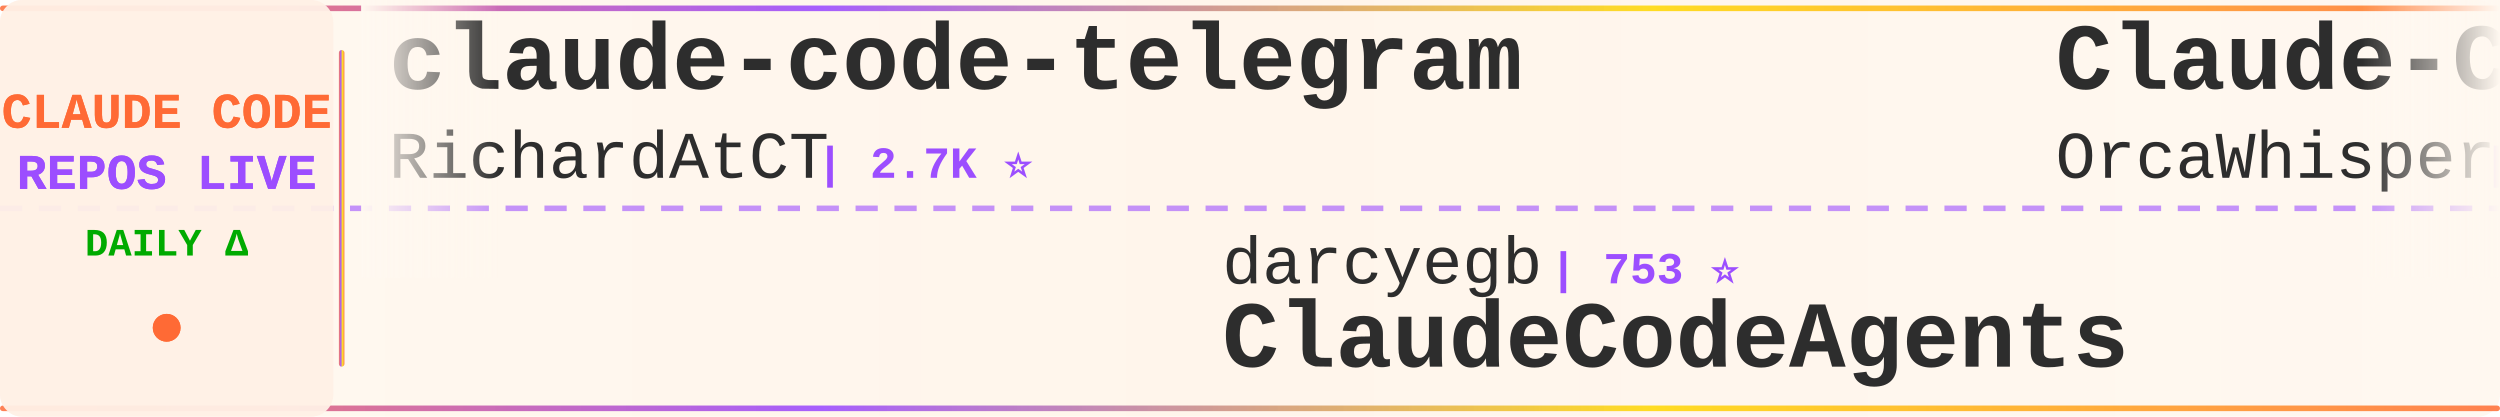
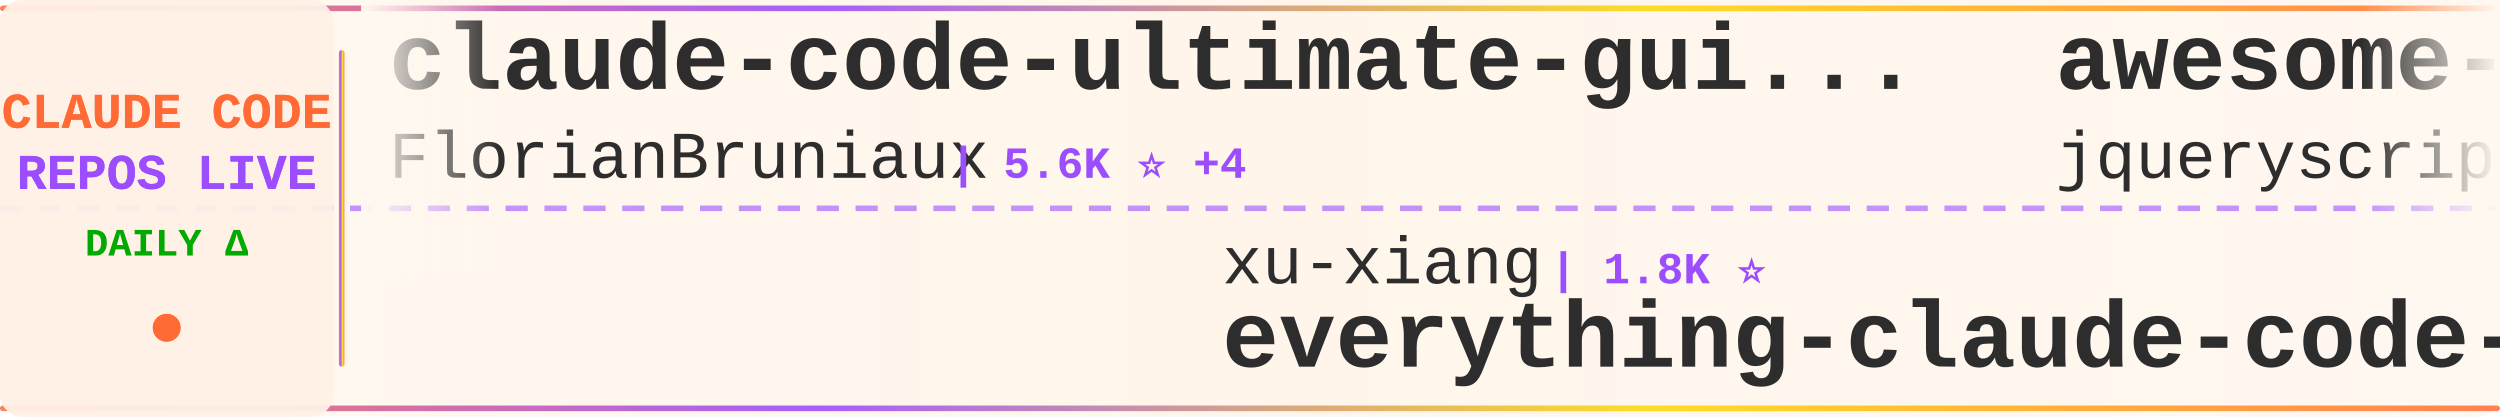
<svg xmlns="http://www.w3.org/2000/svg" width="900" height="150">
  <defs>
    <linearGradient id="tickerBg" x1="0%" y1="0%" x2="100%" y2="0%">
      <stop offset="0%" style="stop-color:#fff8f0;stop-opacity:0.98" />
      <stop offset="50%" style="stop-color:#fff5eb;stop-opacity:1" />
      <stop offset="100%" style="stop-color:#fff8f0;stop-opacity:0.98" />
    </linearGradient>
    <linearGradient id="borderGrad" x1="0%" y1="0%" x2="100%" y2="0%">
      <stop offset="0%" style="stop-color:#FF6B35;stop-opacity:0.85">
        <animate attributeName="stop-opacity" values="0.85;1;0.85" dur="2s" repeatCount="indefinite" />
      </stop>
      <stop offset="33%" style="stop-color:#9C4EFF;stop-opacity:0.9">
        <animate attributeName="stop-opacity" values="0.9;1;0.9" dur="2.2s" repeatCount="indefinite" />
      </stop>
      <stop offset="66%" style="stop-color:#FFD700;stop-opacity:0.85">
        <animate attributeName="stop-opacity" values="0.85;1;0.85" dur="1.8s" repeatCount="indefinite" />
      </stop>
      <stop offset="100%" style="stop-color:#FF6B35;stop-opacity:0.85">
        <animate attributeName="stop-opacity" values="0.85;1;0.85" dur="2s" repeatCount="indefinite" />
      </stop>
    </linearGradient>
    <filter id="textGlow">
      <feGaussianBlur stdDeviation="0.15" result="coloredBlur" />
      <feMerge>
        <feMergeNode in="coloredBlur" />
        <feMergeNode in="SourceGraphic" />
      </feMerge>
    </filter>
    <filter id="metricGlow">
      <feGaussianBlur stdDeviation="0.2" result="coloredBlur" />
      <feMerge>
        <feMergeNode in="coloredBlur" />
        <feMergeNode in="SourceGraphic" />
      </feMerge>
    </filter>
    <linearGradient id="leftFade" x1="0%" y1="0%" x2="100%" y2="0%">
      <stop offset="0%" style="stop-color:#fff8f0;stop-opacity:1" />
      <stop offset="100%" style="stop-color:#fff8f0;stop-opacity:0" />
    </linearGradient>
    <linearGradient id="rightFade" x1="0%" y1="0%" x2="100%" y2="0%">
      <stop offset="0%" style="stop-color:#fff8f0;stop-opacity:0" />
      <stop offset="100%" style="stop-color:#fff8f0;stop-opacity:1" />
    </linearGradient>
  </defs>
  <rect width="900" height="150" fill="url(#tickerBg)" rx="8" />
  <rect x="0" y="2" width="900" height="2" fill="url(#borderGrad)" rx="1" />
  <rect x="0" y="146" width="900" height="2" fill="url(#borderGrad)" rx="1" />
  <line x1="0" y1="75" x2="900" y2="75" stroke="#9C4EFF" stroke-width="2" stroke-dasharray="8 6" opacity="0.6" />
  <rect x="0" y="0" width="120" height="150" fill="#fff0e6" opacity="0.95" rx="8" />
  <text x="60" y="46" font-family="'Courier New', monospace" font-size="18" font-weight="bold" fill="#FF6B35" text-anchor="middle" filter="url(#textGlow)">
    CLAUDE CODE
  </text>
  <text x="60" y="68" font-family="'Courier New', monospace" font-size="18" font-weight="bold" fill="#9C4EFF" text-anchor="middle" filter="url(#textGlow)">
    REPOS LIVE
  </text>
  <text x="60" y="92" font-family="'Courier New', monospace" font-size="14" font-weight="bold" fill="#00aa00" text-anchor="middle">
    DAILY Δ
  </text>
  <circle cx="60" cy="118" r="5" fill="#FF6B35" filter="url(#metricGlow)">
    <animate attributeName="r" values="4;6;4" dur="1.5s" repeatCount="indefinite" />
    <animate attributeName="opacity" values="0.6;1;0.6" dur="1.5s" repeatCount="indefinite" />
  </circle>
  <rect x="122" y="18" width="2" height="114" fill="url(#borderGrad)" rx="1" />
  <clipPath id="tickerClip">
    <rect x="130" y="0" width="770" height="150" />
  </clipPath>
  <g clip-path="url(#tickerClip)">
    <g id="tickerItems">
      <animateTransform attributeName="transform" attributeType="XML" type="translate" from="0 0" to="-3000 0" dur="54s" repeatCount="indefinite" />
      <g transform="translate(0, 0)">
-         <text x="140" y="32" font-family="'Courier New', monospace" font-size="34" font-weight="bold" fill="#2d2d2d">claude-code-telegram</text>
-         <text x="140" y="64" font-family="'Courier New', monospace" font-size="24" font-weight="normal" fill="#2d2d2d" opacity="1.0">RichardAtCT</text>
-         <text x="294" y="64" font-family="'Courier New', monospace" font-size="16" font-weight="bold" fill="#9C4EFF"> | 2.7K ⭐</text>
+         <text x="140" y="32" font-family="'Courier New', monospace" font-size="34" font-weight="bold" fill="#2d2d2d">claude-code-ultimate-gui...</text>
+         <text x="140" y="64" font-family="'Courier New', monospace" font-size="24" font-weight="normal" fill="#2d2d2d" opacity="1.0">FlorianBruniaux</text>
+         <text x="342" y="64" font-family="'Courier New', monospace" font-size="16" font-weight="bold" fill="#9C4EFF"> | 5.6K ⭐ +4</text>
      </g>
      <g transform="translate(300, 0)">
-         <text x="140" y="102" font-family="'Courier New', monospace" font-size="24" font-weight="normal" fill="#2d2d2d" opacity="1.0">darcyegb</text>
-         <text x="258" y="102" font-family="'Courier New', monospace" font-size="16" font-weight="bold" fill="#9C4EFF"> | 753 ⭐</text>
-         <text x="140" y="132" font-family="'Courier New', monospace" font-size="34" font-weight="bold" fill="#2d2d2d">ClaudeCodeAgents</text>
+         <text x="140" y="102" font-family="'Courier New', monospace" font-size="24" font-weight="normal" fill="#2d2d2d" opacity="1.0">xu-xiang</text>
+         <text x="258" y="102" font-family="'Courier New', monospace" font-size="16" font-weight="bold" fill="#9C4EFF"> | 1.8K ⭐</text>
+         <text x="140" y="132" font-family="'Courier New', monospace" font-size="34" font-weight="bold" fill="#2d2d2d">everything-claude-code-z...</text>
      </g>
      <g transform="translate(600, 0)">
-         <text x="140" y="32" font-family="'Courier New', monospace" font-size="34" font-weight="bold" fill="#2d2d2d">Claude-Code</text>
-         <text x="140" y="64" font-family="'Courier New', monospace" font-size="24" font-weight="normal" fill="#2d2d2d" opacity="1.0">OrcaWhisper</text>
-         <text x="294" y="64" font-family="'Courier New', monospace" font-size="16" font-weight="bold" fill="#9C4EFF"> | 87 ⭐</text>
+         <text x="140" y="32" font-family="'Courier New', monospace" font-size="34" font-weight="bold" fill="#2d2d2d">awesome-claude-code</text>
+         <text x="140" y="64" font-family="'Courier New', monospace" font-size="24" font-weight="normal" fill="#2d2d2d" opacity="1.0">jqueryscript</text>
+         <text x="306" y="64" font-family="'Courier New', monospace" font-size="16" font-weight="bold" fill="#9C4EFF"> | 485 ⭐</text>
      </g>
      <g transform="translate(900, 0)">
-         <text x="140" y="102" font-family="'Courier New', monospace" font-size="24" font-weight="normal" fill="#2d2d2d" opacity="1.0">LING71671</text>
-         <text x="270" y="102" font-family="'Courier New', monospace" font-size="16" font-weight="bold" fill="#9C4EFF"> | 932 ⭐</text>
-         <text x="140" y="132" font-family="'Courier New', monospace" font-size="34" font-weight="bold" fill="#2d2d2d">Open-ClaudeCode</text>
+         <text x="140" y="102" font-family="'Courier New', monospace" font-size="24" font-weight="normal" fill="#2d2d2d" opacity="1.0">kodu-ai</text>
+         <text x="246" y="102" font-family="'Courier New', monospace" font-size="16" font-weight="bold" fill="#9C4EFF"> | 5.2K ⭐ -1</text>
+         <text x="140" y="132" font-family="'Courier New', monospace" font-size="34" font-weight="bold" fill="#2d2d2d">claude-coder</text>
      </g>
      <g transform="translate(1200, 0)">
-         <text x="140" y="32" font-family="'Courier New', monospace" font-size="34" font-weight="bold" fill="#2d2d2d">claude-code-my-workflow</text>
-         <text x="140" y="64" font-family="'Courier New', monospace" font-size="24" font-weight="normal" fill="#2d2d2d" opacity="1.0">pedrohcgs</text>
-         <text x="270" y="64" font-family="'Courier New', monospace" font-size="16" font-weight="bold" fill="#9C4EFF"> | 1.4K ⭐</text>
+         <text x="140" y="32" font-family="'Courier New', monospace" font-size="34" font-weight="bold" fill="#2d2d2d">Claude-code</text>
+         <text x="140" y="64" font-family="'Courier New', monospace" font-size="24" font-weight="normal" fill="#2d2d2d" opacity="1.0">fazxes</text>
+         <text x="234" y="64" font-family="'Courier New', monospace" font-size="16" font-weight="bold" fill="#9C4EFF"> | 229 ⭐</text>
      </g>
      <g transform="translate(1500, 0)">
-         <text x="140" y="102" font-family="'Courier New', monospace" font-size="24" font-weight="normal" fill="#2d2d2d" opacity="1.0">Maciek-roboblog</text>
-         <text x="342" y="102" font-family="'Courier New', monospace" font-size="16" font-weight="bold" fill="#9C4EFF"> | 8.6K ⭐ +3</text>
-         <text x="140" y="132" font-family="'Courier New', monospace" font-size="34" font-weight="bold" fill="#2d2d2d">Claude-Code-Usage-Monito...</text>
+         <text x="140" y="102" font-family="'Courier New', monospace" font-size="24" font-weight="normal" fill="#2d2d2d" opacity="1.0">AICoderTudou</text>
+         <text x="306" y="102" font-family="'Courier New', monospace" font-size="16" font-weight="bold" fill="#9C4EFF"> | 497 ⭐</text>
+         <text x="140" y="132" font-family="'Courier New', monospace" font-size="34" font-weight="bold" fill="#2d2d2d">claude-code-tudou</text>
      </g>
      <g transform="translate(1800, 0)">
-         <text x="140" y="32" font-family="'Courier New', monospace" font-size="34" font-weight="bold" fill="#2d2d2d">claude-code-source-code</text>
-         <text x="140" y="64" font-family="'Courier New', monospace" font-size="24" font-weight="normal" fill="#2d2d2d" opacity="1.0">777genius</text>
-         <text x="270" y="64" font-family="'Courier New', monospace" font-size="16" font-weight="bold" fill="#9C4EFF"> | 923 ⭐</text>
+         <text x="140" y="32" font-family="'Courier New', monospace" font-size="34" font-weight="bold" fill="#2d2d2d">claude-code-from-source</text>
+         <text x="140" y="64" font-family="'Courier New', monospace" font-size="24" font-weight="normal" fill="#2d2d2d" opacity="1.0">alejandrobalderas</text>
+         <text x="366" y="64" font-family="'Courier New', monospace" font-size="16" font-weight="bold" fill="#9C4EFF"> | 2.7K ⭐</text>
      </g>
      <g transform="translate(2100, 0)">
-         <text x="140" y="102" font-family="'Courier New', monospace" font-size="24" font-weight="normal" fill="#2d2d2d" opacity="1.0">Pimzino</text>
-         <text x="246" y="102" font-family="'Courier New', monospace" font-size="16" font-weight="bold" fill="#9C4EFF"> | 3.8K ⭐</text>
-         <text x="140" y="132" font-family="'Courier New', monospace" font-size="34" font-weight="bold" fill="#2d2d2d">claude-code-spec-workflo...</text>
+         <text x="140" y="102" font-family="'Courier New', monospace" font-size="24" font-weight="normal" fill="#2d2d2d" opacity="1.0">alex000kim</text>
+         <text x="282" y="102" font-family="'Courier New', monospace" font-size="16" font-weight="bold" fill="#9C4EFF"> | 232 ⭐</text>
+         <text x="140" y="132" font-family="'Courier New', monospace" font-size="34" font-weight="bold" fill="#2d2d2d">claude-code</text>
      </g>
      <g transform="translate(2400, 0)">
-         <text x="140" y="32" font-family="'Courier New', monospace" font-size="34" font-weight="bold" fill="#2d2d2d">everything-claude-code-z...</text>
-         <text x="140" y="64" font-family="'Courier New', monospace" font-size="24" font-weight="normal" fill="#2d2d2d" opacity="1.0">xu-xiang</text>
-         <text x="258" y="64" font-family="'Courier New', monospace" font-size="16" font-weight="bold" fill="#9C4EFF"> | 1.8K ⭐</text>
+         <text x="140" y="32" font-family="'Courier New', monospace" font-size="34" font-weight="bold" fill="#2d2d2d">Dive-into-Claude-Code</text>
+         <text x="140" y="64" font-family="'Courier New', monospace" font-size="24" font-weight="normal" fill="#2d2d2d" opacity="1.0">VILA-Lab</text>
+         <text x="258" y="64" font-family="'Courier New', monospace" font-size="16" font-weight="bold" fill="#9C4EFF"> | 2.0K ⭐ +2</text>
      </g>
      <g transform="translate(2700, 0)">
-         <text x="140" y="102" font-family="'Courier New', monospace" font-size="24" font-weight="normal" fill="#2d2d2d" opacity="1.0">Windy3f3f3f3f</text>
-         <text x="318" y="102" font-family="'Courier New', monospace" font-size="16" font-weight="bold" fill="#9C4EFF"> | 2.5K ⭐ +2</text>
-         <text x="140" y="132" font-family="'Courier New', monospace" font-size="34" font-weight="bold" fill="#2d2d2d">claude-code-from-scratch</text>
+         <text x="140" y="102" font-family="'Courier New', monospace" font-size="24" font-weight="normal" fill="#2d2d2d" opacity="1.0">1rgs</text>
+         <text x="210" y="102" font-family="'Courier New', monospace" font-size="16" font-weight="bold" fill="#9C4EFF"> | 3.7K ⭐</text>
+         <text x="140" y="132" font-family="'Courier New', monospace" font-size="34" font-weight="bold" fill="#2d2d2d">claude-code-proxy</text>
      </g>
      <g transform="translate(3000, 0)">
-         <text x="140" y="32" font-family="'Courier New', monospace" font-size="34" font-weight="bold" fill="#2d2d2d">claude-code-telegram</text>
-         <text x="140" y="64" font-family="'Courier New', monospace" font-size="24" font-weight="normal" fill="#2d2d2d" opacity="1.0">RichardAtCT</text>
-         <text x="294" y="64" font-family="'Courier New', monospace" font-size="16" font-weight="bold" fill="#9C4EFF"> | 2.7K ⭐</text>
+         <text x="140" y="32" font-family="'Courier New', monospace" font-size="34" font-weight="bold" fill="#2d2d2d">claude-code-ultimate-gui...</text>
+         <text x="140" y="64" font-family="'Courier New', monospace" font-size="24" font-weight="normal" fill="#2d2d2d" opacity="1.0">FlorianBruniaux</text>
+         <text x="342" y="64" font-family="'Courier New', monospace" font-size="16" font-weight="bold" fill="#9C4EFF"> | 5.6K ⭐ +4</text>
      </g>
      <g transform="translate(3300, 0)">
-         <text x="140" y="102" font-family="'Courier New', monospace" font-size="24" font-weight="normal" fill="#2d2d2d" opacity="1.0">darcyegb</text>
-         <text x="258" y="102" font-family="'Courier New', monospace" font-size="16" font-weight="bold" fill="#9C4EFF"> | 753 ⭐</text>
-         <text x="140" y="132" font-family="'Courier New', monospace" font-size="34" font-weight="bold" fill="#2d2d2d">ClaudeCodeAgents</text>
+         <text x="140" y="102" font-family="'Courier New', monospace" font-size="24" font-weight="normal" fill="#2d2d2d" opacity="1.0">xu-xiang</text>
+         <text x="258" y="102" font-family="'Courier New', monospace" font-size="16" font-weight="bold" fill="#9C4EFF"> | 1.8K ⭐</text>
+         <text x="140" y="132" font-family="'Courier New', monospace" font-size="34" font-weight="bold" fill="#2d2d2d">everything-claude-code-z...</text>
      </g>
      <g transform="translate(3600, 0)">
-         <text x="140" y="32" font-family="'Courier New', monospace" font-size="34" font-weight="bold" fill="#2d2d2d">Claude-Code</text>
-         <text x="140" y="64" font-family="'Courier New', monospace" font-size="24" font-weight="normal" fill="#2d2d2d" opacity="1.0">OrcaWhisper</text>
-         <text x="294" y="64" font-family="'Courier New', monospace" font-size="16" font-weight="bold" fill="#9C4EFF"> | 87 ⭐</text>
+         <text x="140" y="32" font-family="'Courier New', monospace" font-size="34" font-weight="bold" fill="#2d2d2d">awesome-claude-code</text>
+         <text x="140" y="64" font-family="'Courier New', monospace" font-size="24" font-weight="normal" fill="#2d2d2d" opacity="1.0">jqueryscript</text>
+         <text x="306" y="64" font-family="'Courier New', monospace" font-size="16" font-weight="bold" fill="#9C4EFF"> | 485 ⭐</text>
      </g>
      <g transform="translate(3900, 0)">
-         <text x="140" y="102" font-family="'Courier New', monospace" font-size="24" font-weight="normal" fill="#2d2d2d" opacity="1.0">LING71671</text>
-         <text x="270" y="102" font-family="'Courier New', monospace" font-size="16" font-weight="bold" fill="#9C4EFF"> | 932 ⭐</text>
-         <text x="140" y="132" font-family="'Courier New', monospace" font-size="34" font-weight="bold" fill="#2d2d2d">Open-ClaudeCode</text>
+         <text x="140" y="102" font-family="'Courier New', monospace" font-size="24" font-weight="normal" fill="#2d2d2d" opacity="1.0">kodu-ai</text>
+         <text x="246" y="102" font-family="'Courier New', monospace" font-size="16" font-weight="bold" fill="#9C4EFF"> | 5.2K ⭐ -1</text>
+         <text x="140" y="132" font-family="'Courier New', monospace" font-size="34" font-weight="bold" fill="#2d2d2d">claude-coder</text>
      </g>
    </g>
  </g>
  <rect x="130" y="0" width="50" height="100" fill="url(#leftFade)" />
  <rect x="850" y="0" width="50" height="100" fill="url(#rightFade)" />
</svg>
